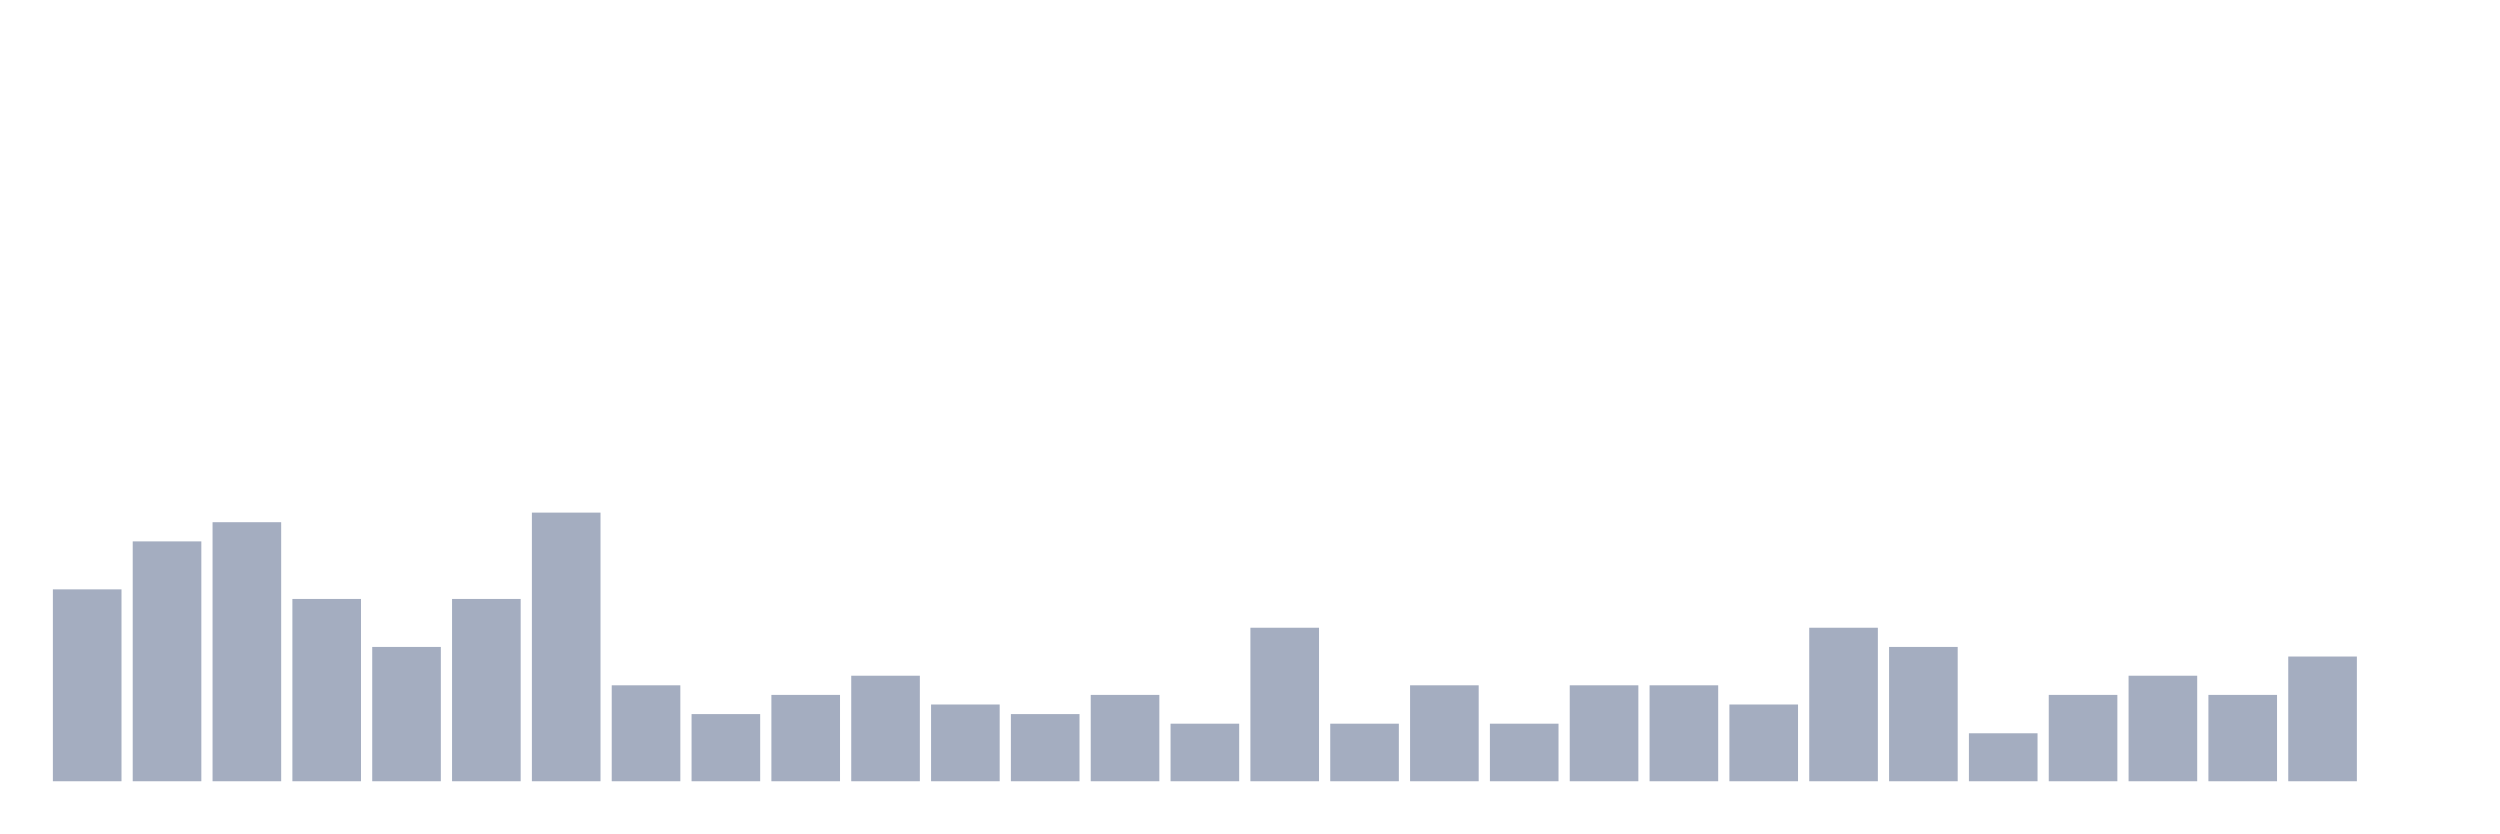
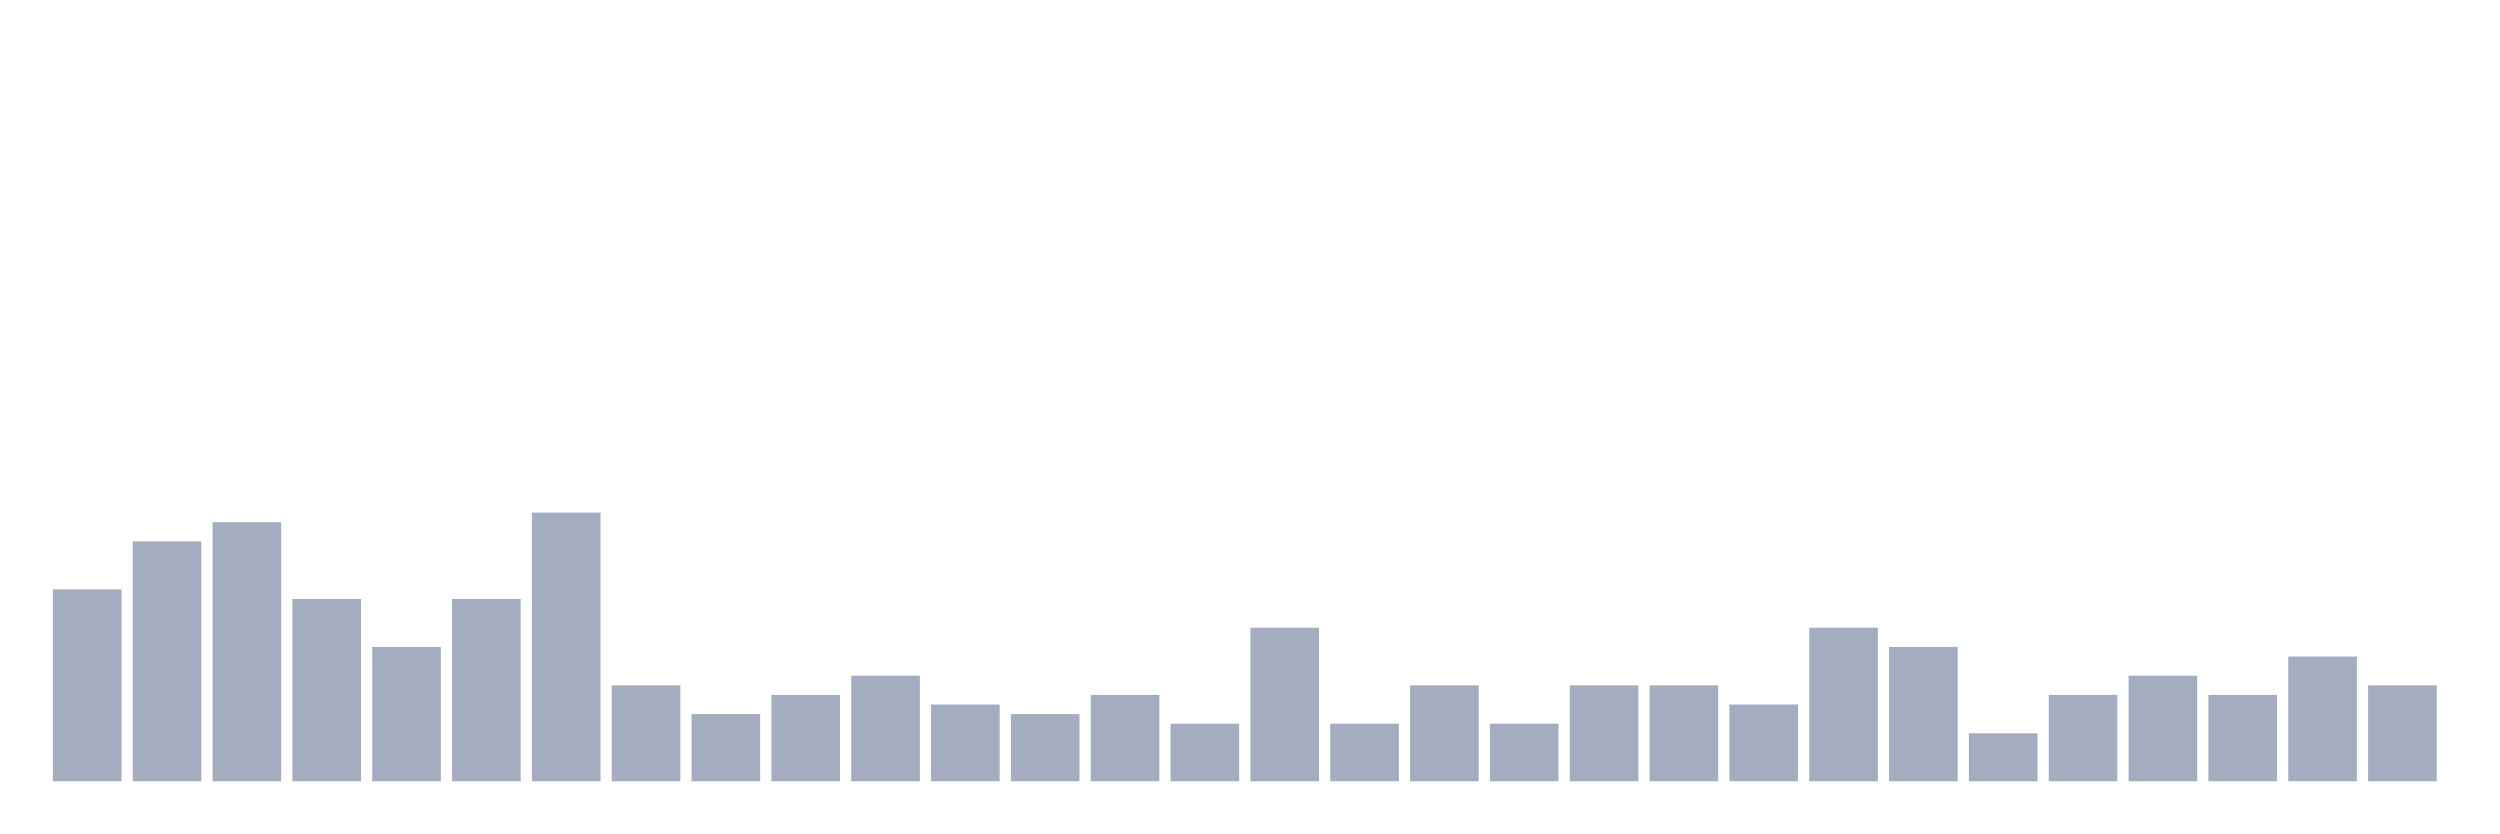
<svg xmlns="http://www.w3.org/2000/svg" viewBox="0 0 480 160">
  <g transform="translate(10,10)">
    <rect class="bar" x="0.153" width="13.175" y="103.158" height="36.842" fill="rgb(164,173,192)" />
    <rect class="bar" x="15.482" width="13.175" y="93.947" height="46.053" fill="rgb(164,173,192)" />
    <rect class="bar" x="30.81" width="13.175" y="90.263" height="49.737" fill="rgb(164,173,192)" />
    <rect class="bar" x="46.138" width="13.175" y="105" height="35" fill="rgb(164,173,192)" />
    <rect class="bar" x="61.466" width="13.175" y="114.211" height="25.789" fill="rgb(164,173,192)" />
    <rect class="bar" x="76.794" width="13.175" y="105" height="35" fill="rgb(164,173,192)" />
    <rect class="bar" x="92.123" width="13.175" y="88.421" height="51.579" fill="rgb(164,173,192)" />
    <rect class="bar" x="107.451" width="13.175" y="121.579" height="18.421" fill="rgb(164,173,192)" />
    <rect class="bar" x="122.779" width="13.175" y="127.105" height="12.895" fill="rgb(164,173,192)" />
    <rect class="bar" x="138.107" width="13.175" y="123.421" height="16.579" fill="rgb(164,173,192)" />
    <rect class="bar" x="153.436" width="13.175" y="119.737" height="20.263" fill="rgb(164,173,192)" />
    <rect class="bar" x="168.764" width="13.175" y="125.263" height="14.737" fill="rgb(164,173,192)" />
    <rect class="bar" x="184.092" width="13.175" y="127.105" height="12.895" fill="rgb(164,173,192)" />
    <rect class="bar" x="199.42" width="13.175" y="123.421" height="16.579" fill="rgb(164,173,192)" />
    <rect class="bar" x="214.748" width="13.175" y="128.947" height="11.053" fill="rgb(164,173,192)" />
    <rect class="bar" x="230.077" width="13.175" y="110.526" height="29.474" fill="rgb(164,173,192)" />
    <rect class="bar" x="245.405" width="13.175" y="128.947" height="11.053" fill="rgb(164,173,192)" />
    <rect class="bar" x="260.733" width="13.175" y="121.579" height="18.421" fill="rgb(164,173,192)" />
    <rect class="bar" x="276.061" width="13.175" y="128.947" height="11.053" fill="rgb(164,173,192)" />
    <rect class="bar" x="291.39" width="13.175" y="121.579" height="18.421" fill="rgb(164,173,192)" />
    <rect class="bar" x="306.718" width="13.175" y="121.579" height="18.421" fill="rgb(164,173,192)" />
    <rect class="bar" x="322.046" width="13.175" y="125.263" height="14.737" fill="rgb(164,173,192)" />
    <rect class="bar" x="337.374" width="13.175" y="110.526" height="29.474" fill="rgb(164,173,192)" />
    <rect class="bar" x="352.702" width="13.175" y="114.211" height="25.789" fill="rgb(164,173,192)" />
    <rect class="bar" x="368.031" width="13.175" y="130.789" height="9.211" fill="rgb(164,173,192)" />
    <rect class="bar" x="383.359" width="13.175" y="123.421" height="16.579" fill="rgb(164,173,192)" />
    <rect class="bar" x="398.687" width="13.175" y="119.737" height="20.263" fill="rgb(164,173,192)" />
    <rect class="bar" x="414.015" width="13.175" y="123.421" height="16.579" fill="rgb(164,173,192)" />
    <rect class="bar" x="429.344" width="13.175" y="116.053" height="23.947" fill="rgb(164,173,192)" />
-     <rect class="bar" x="444.672" width="13.175" y="140" height="0" fill="rgb(164,173,192)" />
+     <rect class="bar" x="444.672" width="13.175" y="121.579" height="18.421" fill="rgb(164,173,192)" />
  </g>
</svg>
